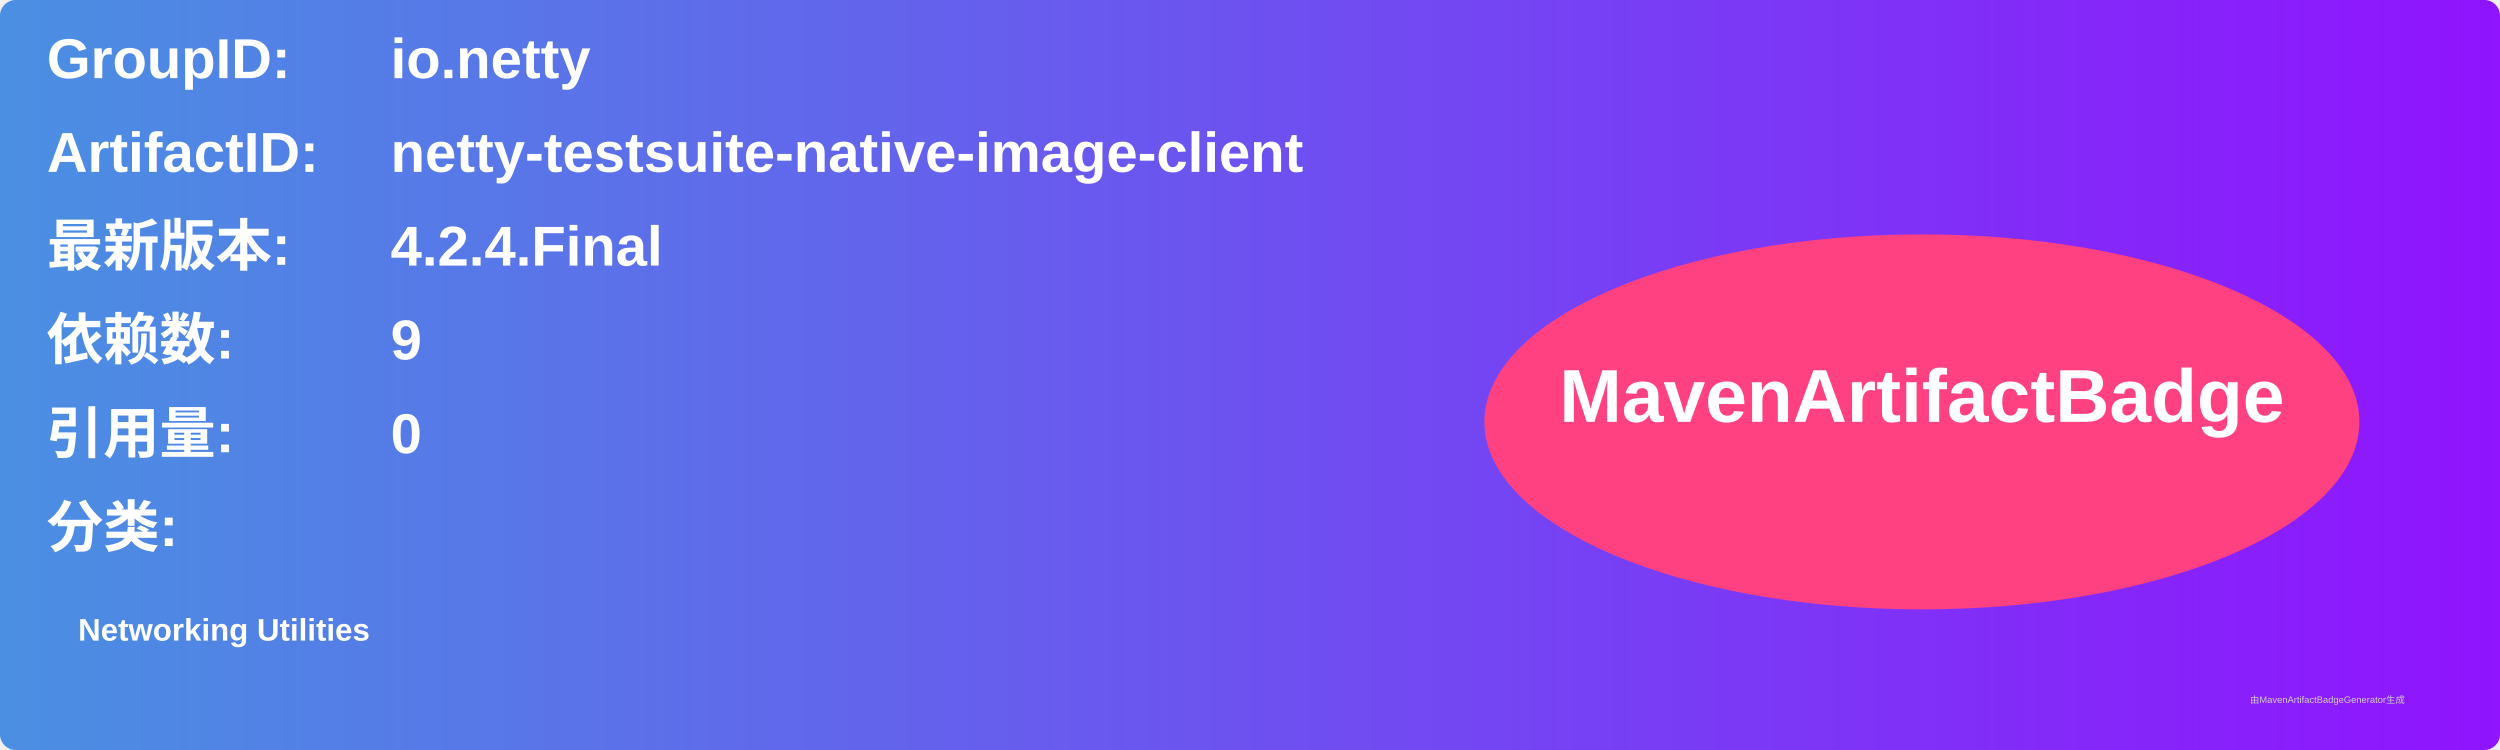
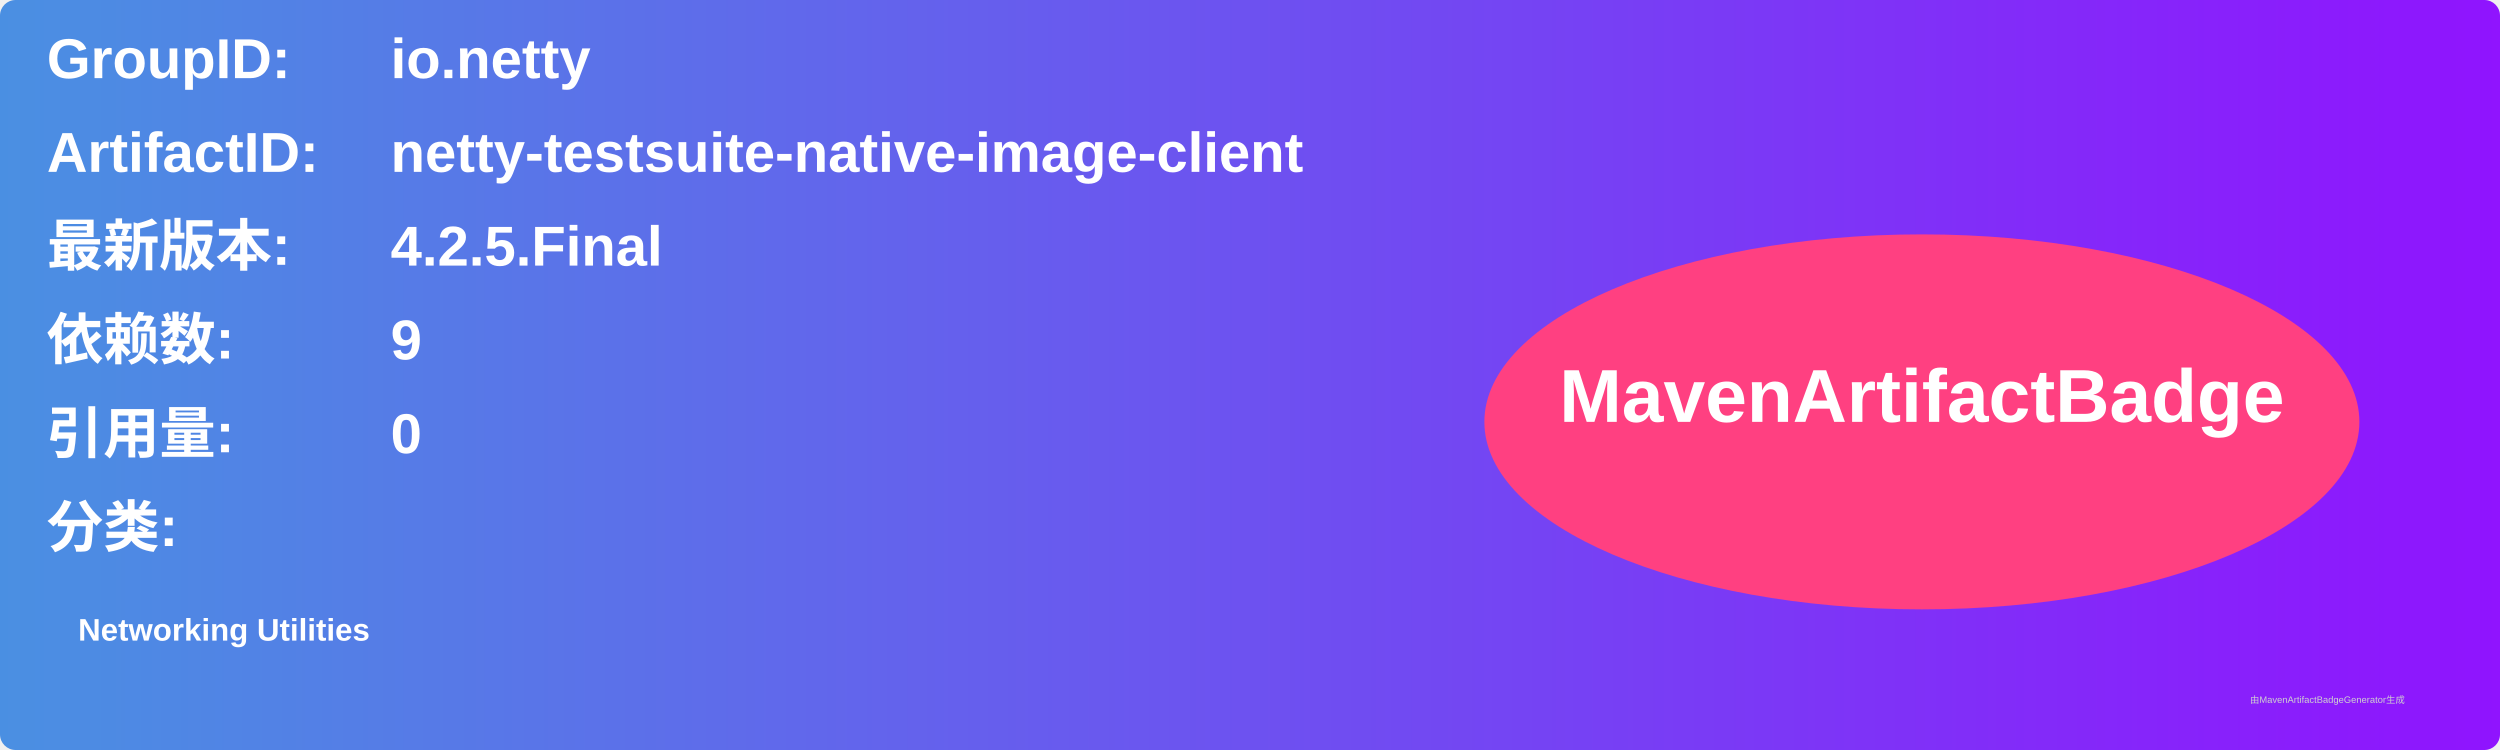
<svg xmlns="http://www.w3.org/2000/svg" width="800" height="240" viewBox="0 0 800 240">
  <linearGradient id="grad" x1="0%" y1="0%" x2="100%" y2="0%">
    <stop offset="0%" stop-color="#4a90e2" />
    <stop offset="100%" stop-color="#9013fe" />
  </linearGradient>
  <rect width="100%" height="100%" rx="5" ry="5" fill="url(#grad)" />
  <g transform="translate(15, 15)">
    <text x="0" y="10" font-family="Arial" font-size="18" fill="white" font-weight="bold" width="260">GroupID:</text>
    <text x="110" y="10" font-family="Arial" font-size="18" fill="white" font-weight="bold" width="460">io.netty</text>
    <text x="0" y="40" font-family="Arial" font-size="18" fill="white" font-weight="bold" width="260">ArtifactID:</text>
    <text x="110" y="40" font-family="Arial" font-size="18" fill="white" font-weight="bold" width="460">netty-testsuite-native-image-client</text>
    <text x="0" y="70" font-family="Arial" font-size="18" fill="white" font-weight="bold">最新版本:</text>
    <text x="110" y="70" font-family="Arial" font-size="18" fill="white" font-weight="bold">
-       <tspan font-weight="bold">4.2.4.Final</tspan>
+       <tspan font-weight="bold">4.2.5.Final</tspan>
    </text>
    <text x="0" y="100" font-family="Arial" font-size="18" fill="white" font-weight="bold">依赖数: </text>
    <text x="110" y="100" font-family="Arial" font-size="18" fill="white">
      <tspan font-weight="bold">9</tspan>
    </text>
    <text x="0" y="130" font-family="Arial" font-size="18" fill="white" font-weight="bold">引用量: </text>
    <text x="110" y="130" font-family="Arial" font-size="18" fill="white">
      <tspan font-weight="bold">0</tspan>
    </text>
    <text x="0" y="160" font-family="Arial" font-size="18" fill="white" font-weight="bold">分类:</text>
    <text x="10" y="190" font-family="Arial" font-size="10" fill="white">
      <tspan font-weight="bold">Networking Utilities</tspan>
    </text>
    <ellipse cx="600" cy="120" rx="140" ry="60" fill="#ff4081" />
    <text x="600" y="120" text-anchor="middle" font-family="Arial" font-size="24" fill="white" font-weight="bold">MavenArtifactBadge</text>
  </g>
  <text x="720" y="225" font-family="Arial" font-size="3" fill="#d0d0d0">由MavenArtifactBadgeGenerator生成</text>
</svg>
